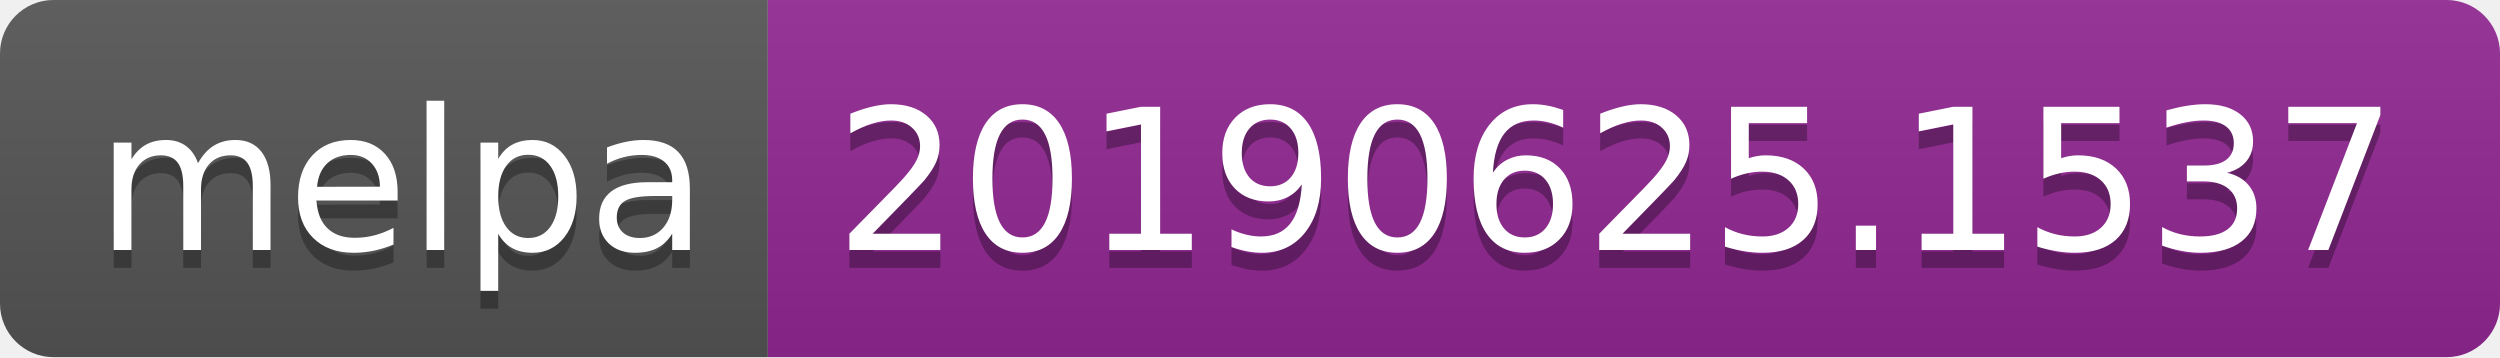
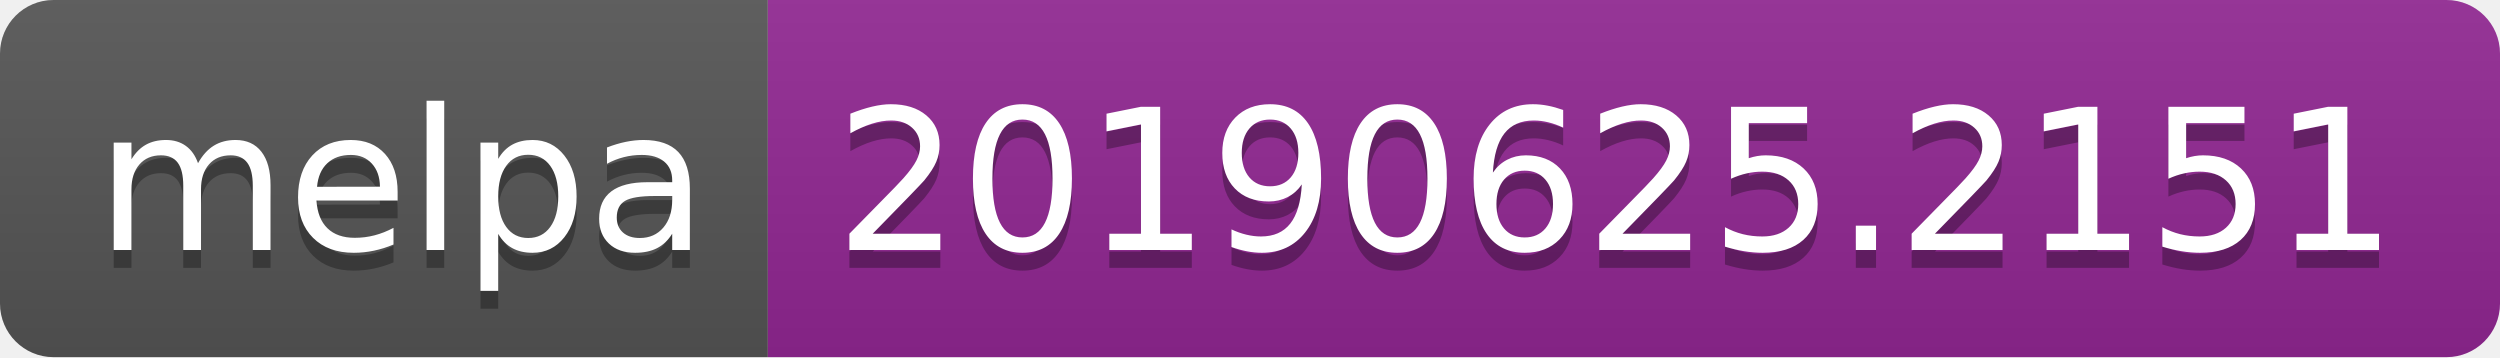
<svg xmlns="http://www.w3.org/2000/svg" width="140" height="20">
  <linearGradient id="b" x2="0" y2="100%">
    <stop offset="0" stop-color="#bbb" stop-opacity=".1" />
    <stop offset="1" stop-opacity=".1" />
  </linearGradient>
  <clipPath id="a">
    <rect width="140" height="20" rx="3" fill="#fff" />
  </clipPath>
  <g clip-path="url(#a)">
    <path fill="#555" d="M0 0h43v20H0z" />
    <path fill="#922793" d="M43 0h97v20H43z" />
    <path fill="url(#b)" d="M0 0h140v20H0z" />
  </g>
  <g fill="#fff" text-anchor="middle" font-family="DejaVu Sans,Verdana,Geneva,sans-serif" font-size="110">
    <text x="225" y="150" fill="#010101" fill-opacity=".3" transform="scale(.1)" textLength="330">melpa</text>
    <text x="225" y="140" transform="scale(.1)" textLength="330">melpa</text>
-     <text x="905" y="150" fill="#010101" fill-opacity=".3" transform="scale(.1)" textLength="870">20190625.1537</text>
-     <text x="905" y="140" transform="scale(.1)" textLength="870">20190625.1537</text>
+     <text x="905" y="150" fill="#010101" fill-opacity=".3" transform="scale(.1)" textLength="870">20190625.2151</text>
+     <text x="905" y="140" transform="scale(.1)" textLength="870">20190625.2151</text>
  </g>
</svg>
